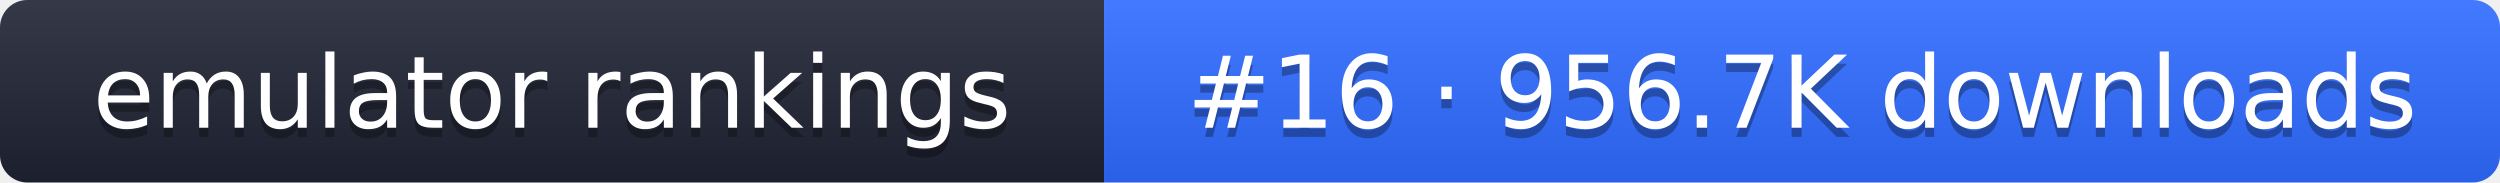
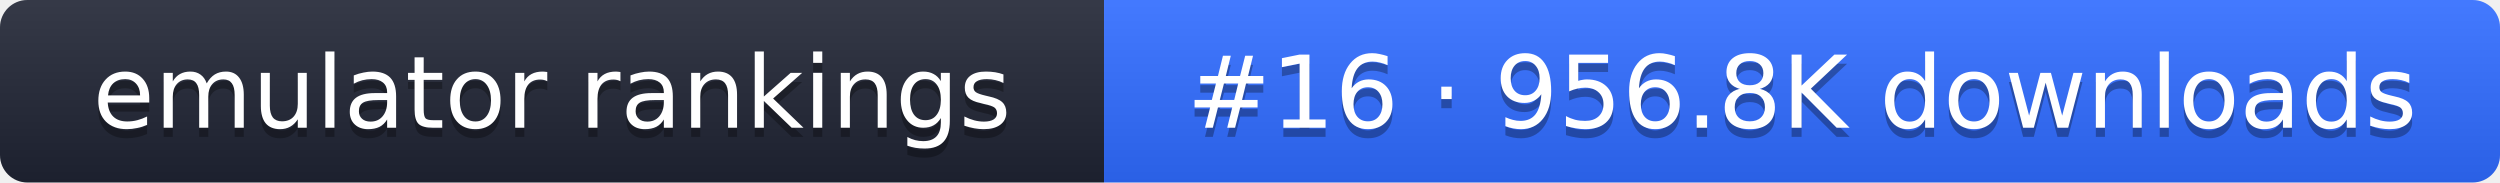
- <svg xmlns="http://www.w3.org/2000/svg" width="274" height="20" role="img" aria-label="emulator rankings: #16 · 956.7K downloads">
+ <svg xmlns="http://www.w3.org/2000/svg" width="274" height="20" role="img" aria-label="emulator rankings: #16 · 956.8K downloads">
  <linearGradient id="g" x2="0" y2="100%">
    <stop offset="0" stop-color="#fff" stop-opacity=".1" />
    <stop offset="1" stop-opacity=".1" />
  </linearGradient>
  <clipPath id="r">
    <rect width="274" height="20" rx="3" fill="#fff" />
  </clipPath>
  <g clip-path="url(#r)">
    <rect width="121" height="20" fill="#1f2433" />
    <rect x="121" width="153" height="20" fill="#2f6bff" />
    <rect width="274" height="20" fill="url(#g)" />
  </g>
  <g fill="#fff" text-anchor="middle" font-family="Verdana,DejaVu Sans,sans-serif" font-size="11">
    <text x="60.5" y="15" fill="#010101" fill-opacity=".3">emulator rankings</text>
    <text x="60.5" y="14">emulator rankings</text>
-     <text x="197.5" y="15" fill="#010101" fill-opacity=".3">#16 · 956.7K downloads</text>
-     <text x="197.5" y="14">#16 · 956.7K downloads</text>
+     <text x="197.5" y="15" fill="#010101" fill-opacity=".3">#16 · 956.8K downloads</text>
+     <text x="197.5" y="14">#16 · 956.8K downloads</text>
  </g>
</svg>
